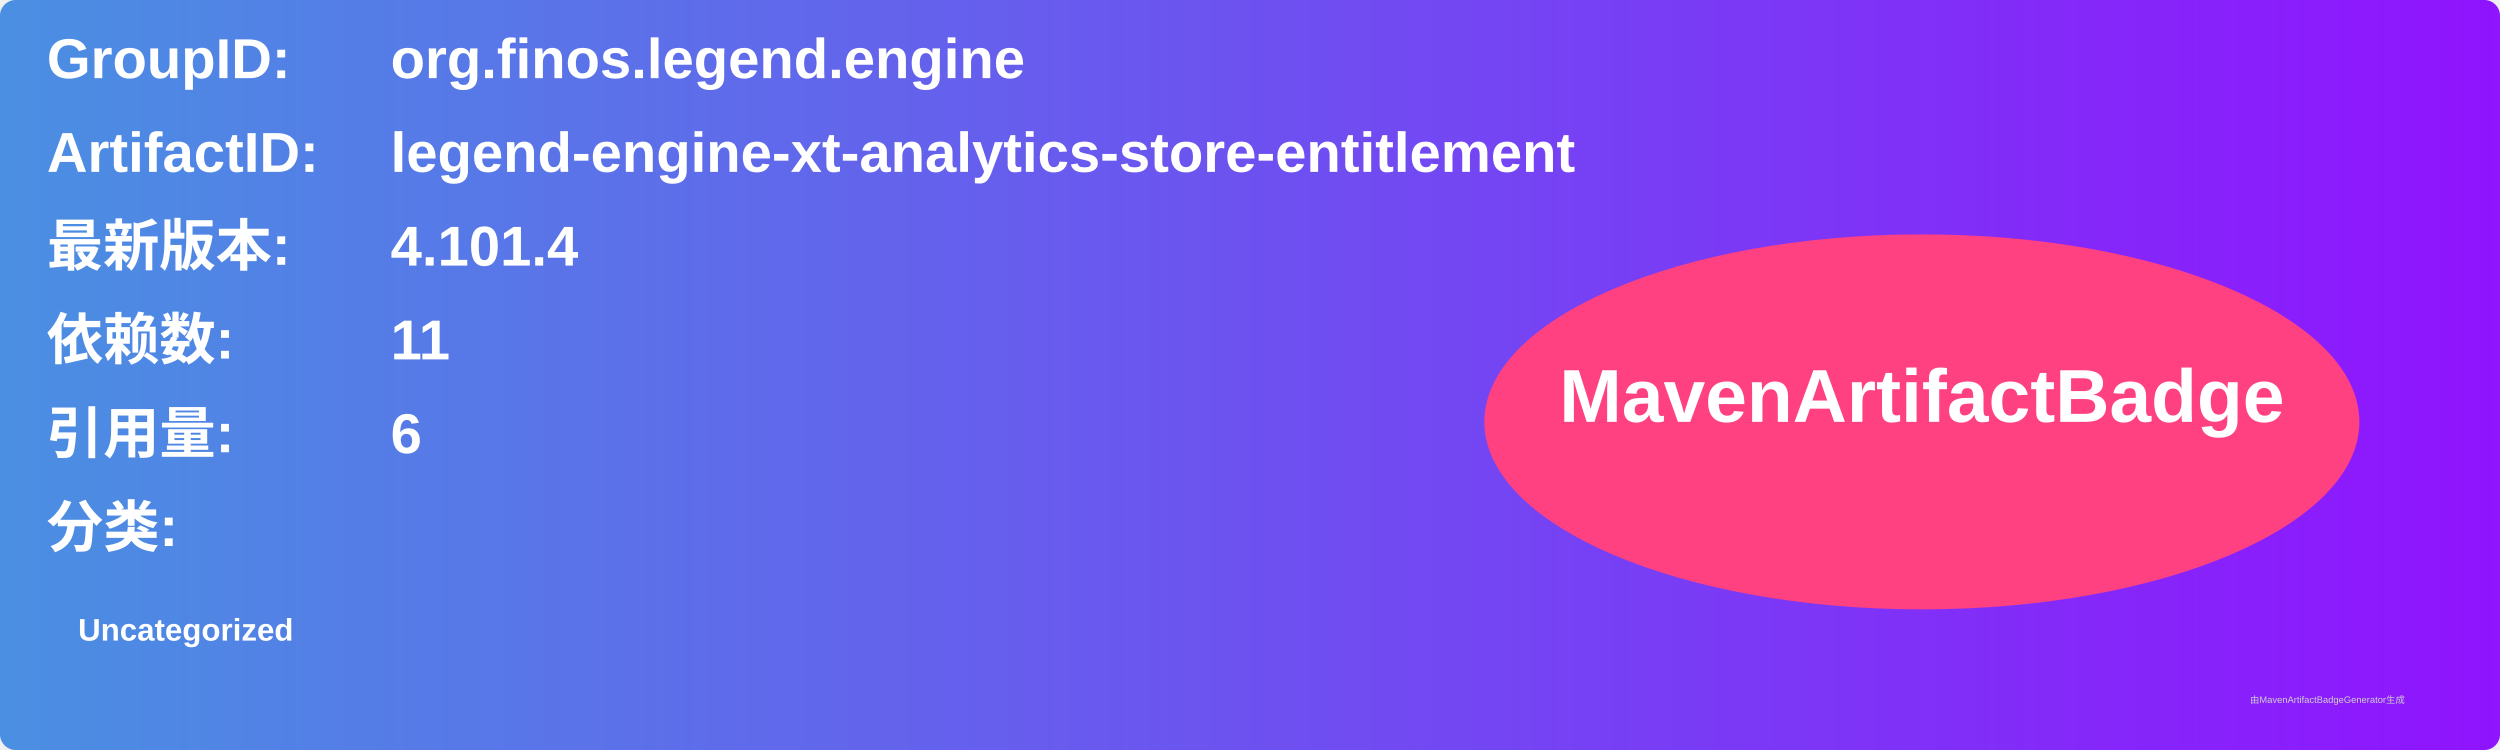
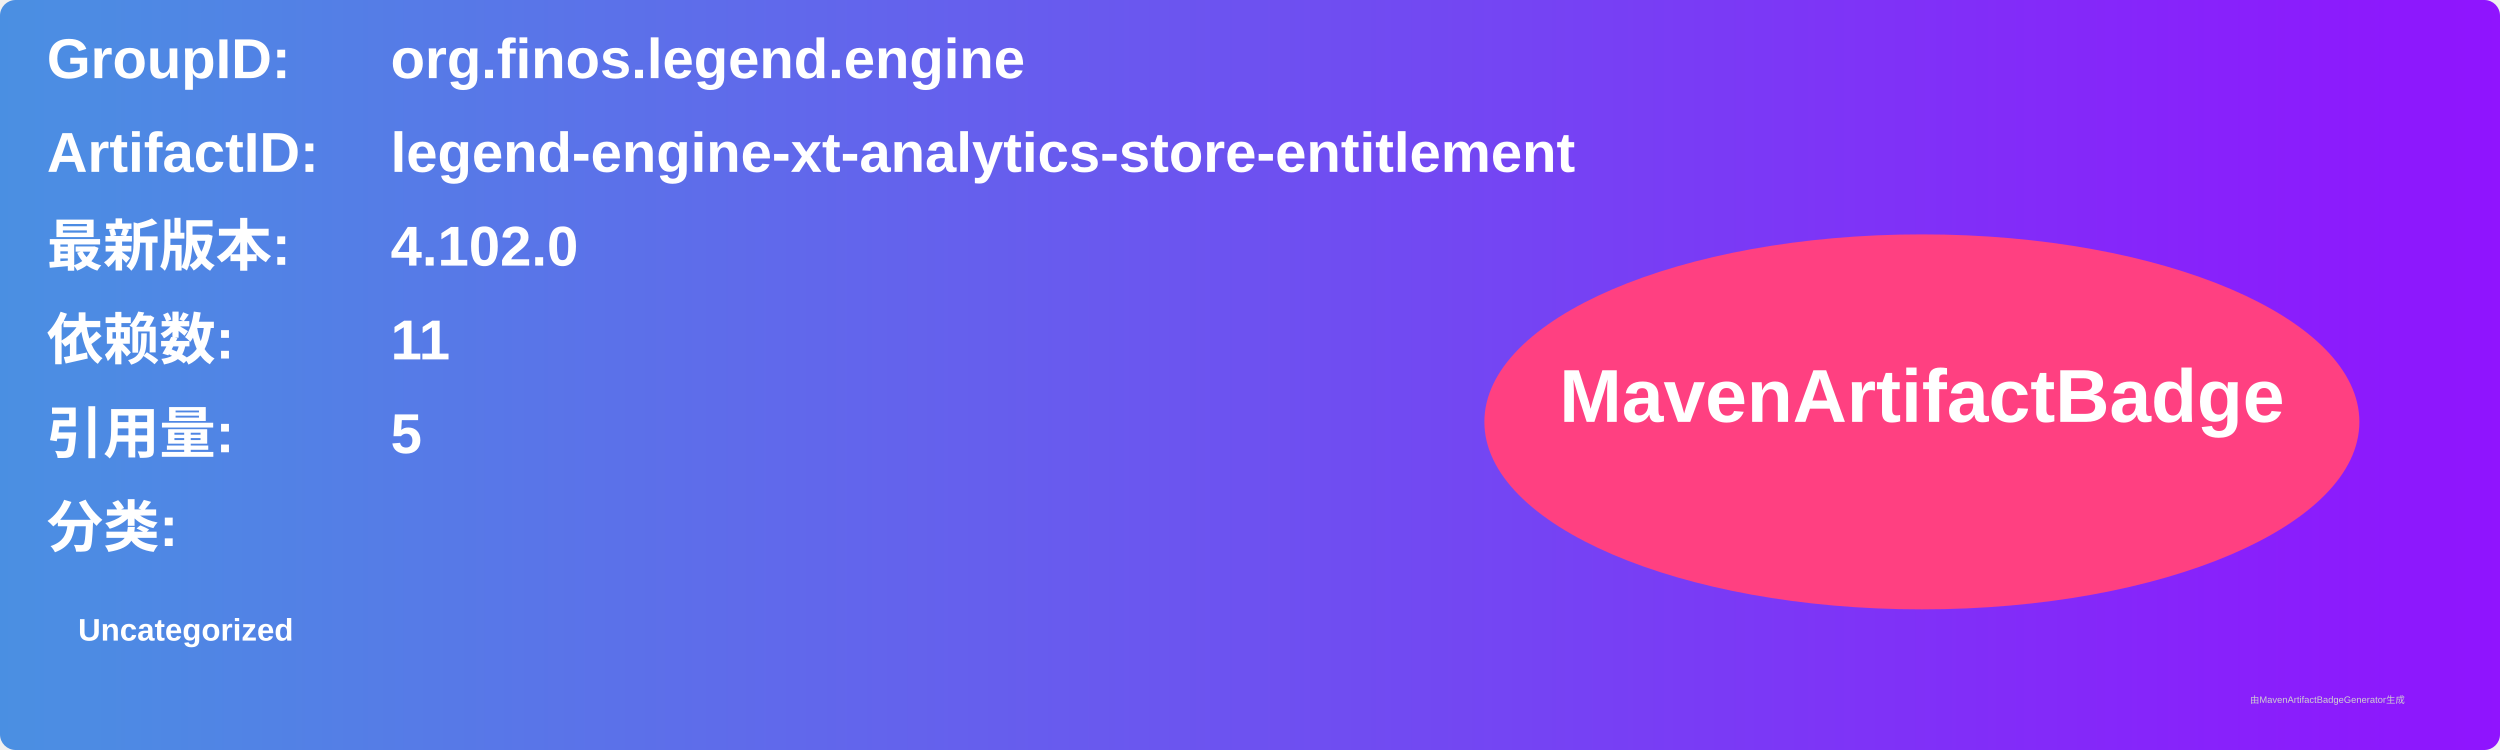
<svg xmlns="http://www.w3.org/2000/svg" width="800" height="240" viewBox="0 0 800 240">
  <linearGradient id="grad" x1="0%" y1="0%" x2="100%" y2="0%">
    <stop offset="0%" stop-color="#4a90e2" />
    <stop offset="100%" stop-color="#9013fe" />
  </linearGradient>
  <rect width="100%" height="100%" rx="5" ry="5" fill="url(#grad)" />
  <g transform="translate(15, 15)">
    <text x="0" y="10" font-family="Arial" font-size="18" fill="white" font-weight="bold" width="260">GroupID:</text>
    <text x="110" y="10" font-family="Arial" font-size="18" fill="white" font-weight="bold" width="460">org.finos.legend.engine</text>
    <text x="0" y="40" font-family="Arial" font-size="18" fill="white" font-weight="bold" width="260">ArtifactID:</text>
    <text x="110" y="40" font-family="Arial" font-size="18" fill="white" font-weight="bold" width="460">legend-engine-xt-analytics-store-entitlement</text>
    <text x="0" y="70" font-family="Arial" font-size="18" fill="white" font-weight="bold">最新版本:</text>
    <text x="110" y="70" font-family="Arial" font-size="18" fill="white" font-weight="bold">
-       <tspan font-weight="bold">4.101.4</tspan>
+       <tspan font-weight="bold">4.102.0</tspan>
    </text>
    <text x="0" y="100" font-family="Arial" font-size="18" fill="white" font-weight="bold">依赖数: </text>
    <text x="110" y="100" font-family="Arial" font-size="18" fill="white">
      <tspan font-weight="bold">11</tspan>
    </text>
    <text x="0" y="130" font-family="Arial" font-size="18" fill="white" font-weight="bold">引用量: </text>
    <text x="110" y="130" font-family="Arial" font-size="18" fill="white">
-       <tspan font-weight="bold">6</tspan>
+       <tspan font-weight="bold">5</tspan>
    </text>
    <text x="0" y="160" font-family="Arial" font-size="18" fill="white" font-weight="bold">分类:</text>
    <text x="10" y="190" font-family="Arial" font-size="10" fill="white">
      <tspan font-weight="bold">Uncategorized</tspan>
    </text>
    <ellipse cx="600" cy="120" rx="140" ry="60" fill="#ff4081" />
    <text x="600" y="120" text-anchor="middle" font-family="Arial" font-size="24" fill="white" font-weight="bold">MavenArtifactBadge</text>
  </g>
  <text x="720" y="225" font-family="Arial" font-size="3" fill="#d0d0d0">由MavenArtifactBadgeGenerator生成</text>
</svg>
